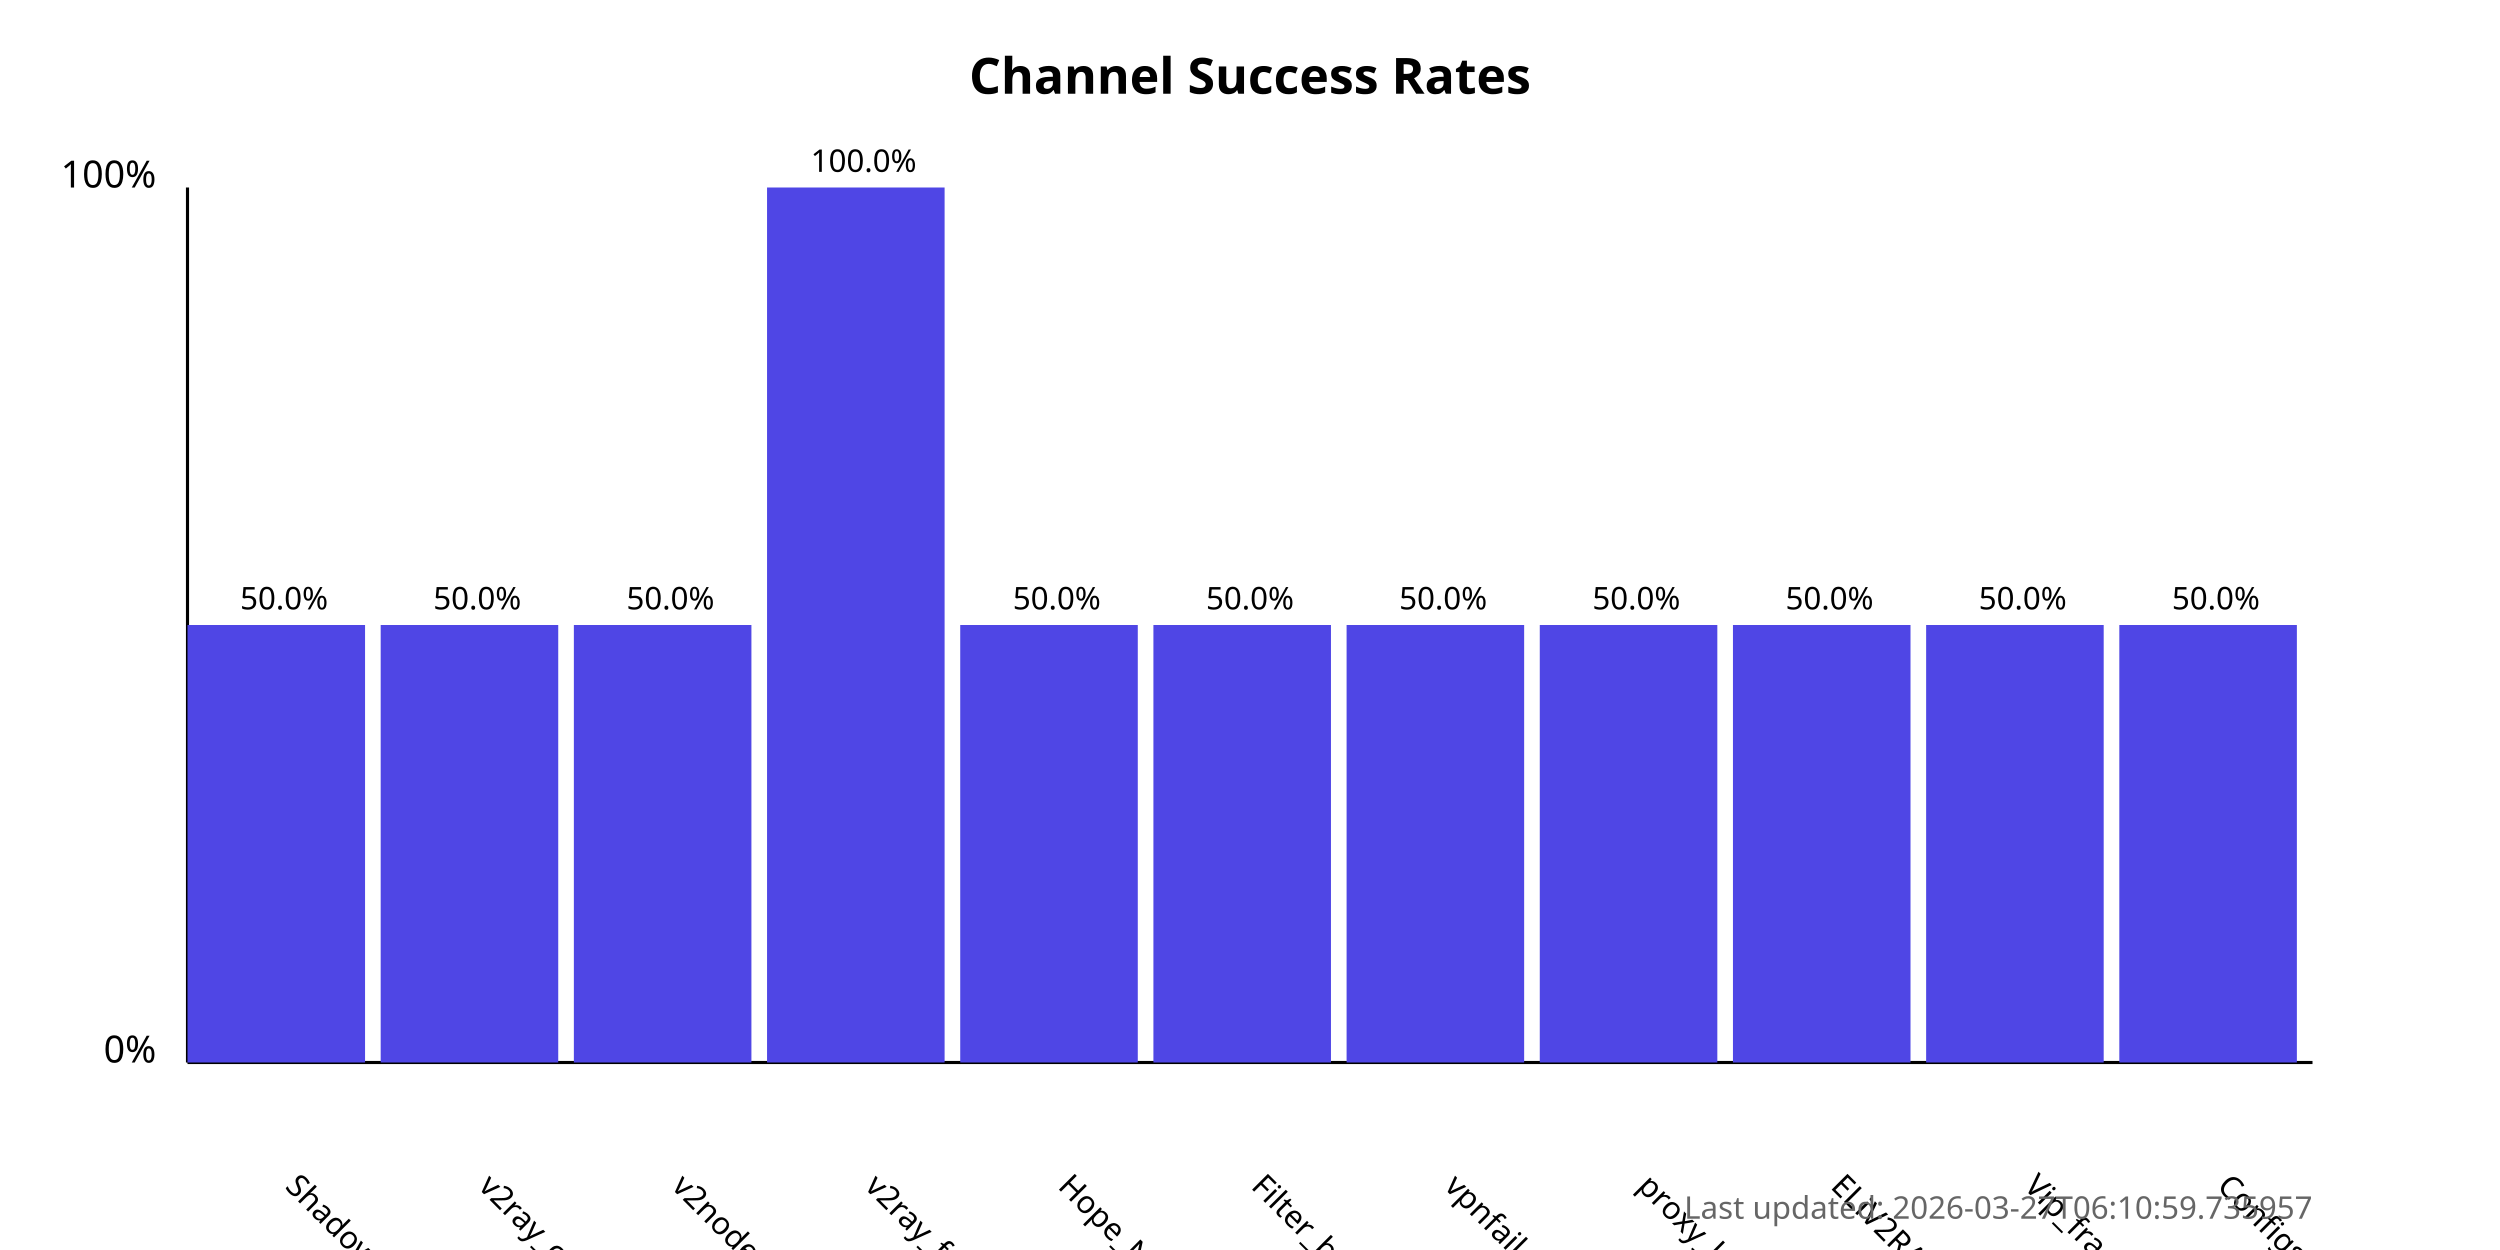
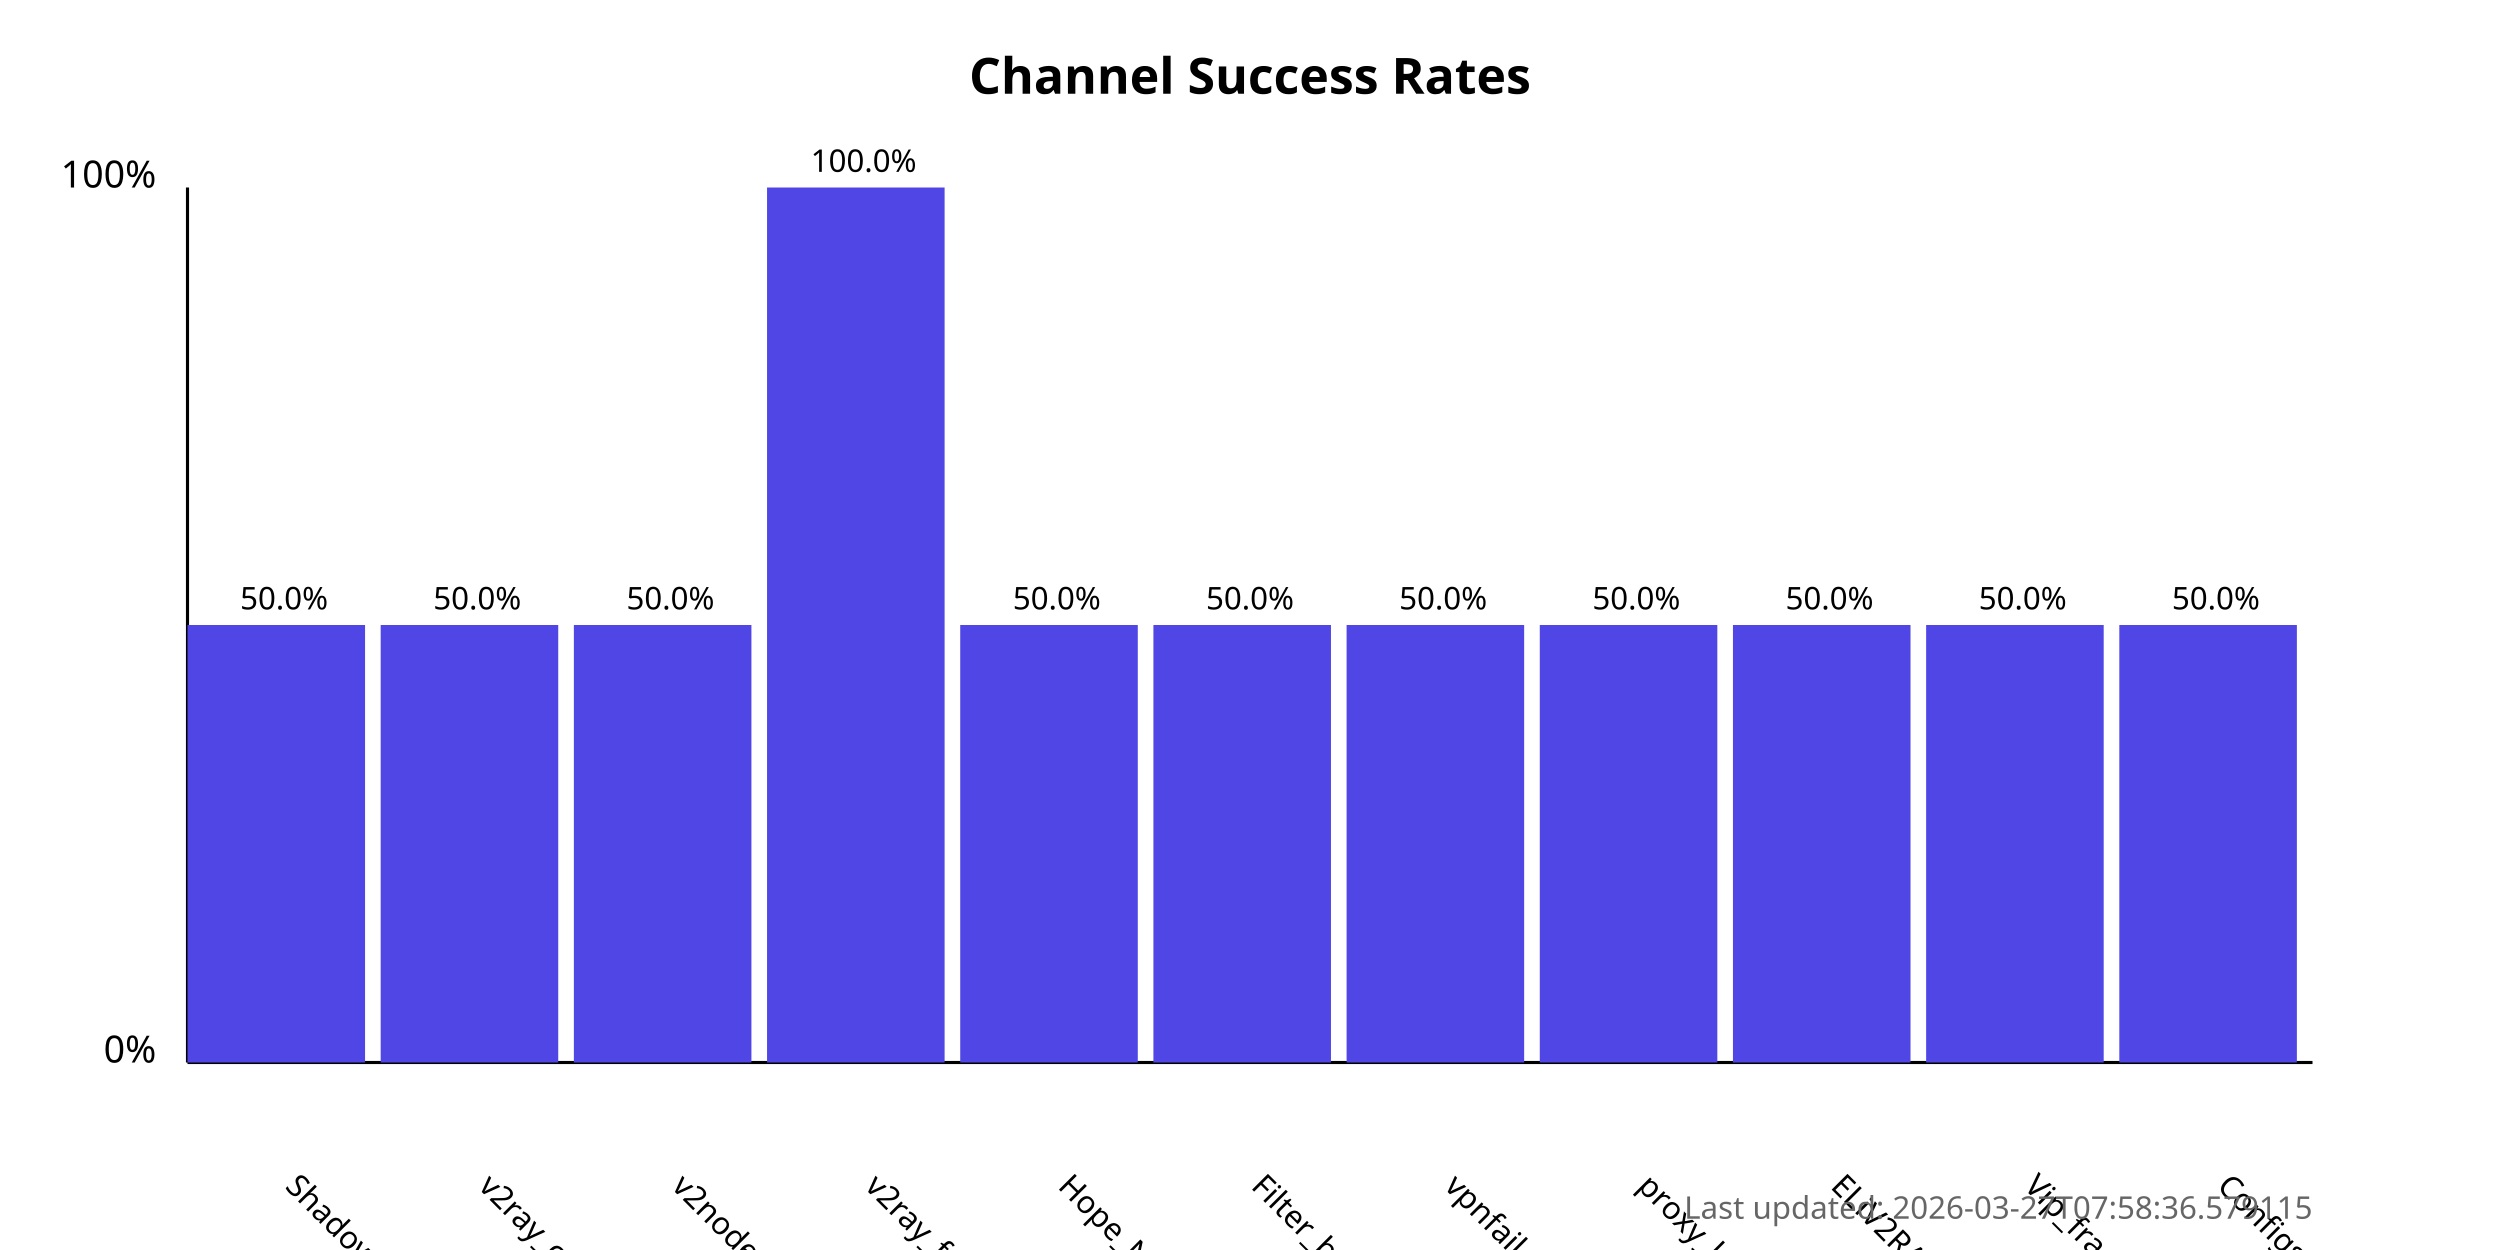
<svg xmlns="http://www.w3.org/2000/svg" width="800" height="400">
  <style>
            .chart-title { font: bold 16px sans-serif; }
            .axis-label { font: 12px sans-serif; }
            .tick-label { font: 10px sans-serif; }
            .bar { fill: #4f46e5; }
            .bar:hover { fill: #6366f1; }
            .timestamp { font: 10px sans-serif; fill: #666; }
        </style>
  <text x="400.0" y="30" text-anchor="middle" class="chart-title">
            Channel Success Rates
        </text>
  <line x1="60" y1="340" x2="60" y2="60" stroke="black" stroke-width="1" />
  <line x1="60" y1="340" x2="740" y2="340" stroke="black" stroke-width="1" />
  <text x="50" y="340" text-anchor="end" class="axis-label">0%</text>
  <text x="50" y="60" text-anchor="end" class="axis-label">100%</text>
  <g>
    <rect x="60" y="200.0" width="56.818" height="140.0" class="bar" />
    <text x="90.909" y="380" transform="rotate(45, 90.90909, 380)" text-anchor="start" class="tick-label">
                ShadowProxy66
            </text>
    <text x="90.909" y="195.0" text-anchor="middle" class="tick-label">
                50.0%
            </text>
  </g>
  <g>
    <rect x="121.818" y="200.0" width="56.818" height="140.0" class="bar" />
    <text x="152.727" y="380" transform="rotate(45, 152.7273, 380)" text-anchor="start" class="tick-label">
                v2ray_configs_pool
            </text>
    <text x="152.727" y="195.0" text-anchor="middle" class="tick-label">
                50.0%
            </text>
  </g>
  <g>
    <rect x="183.636" y="200.0" width="56.818" height="140.0" class="bar" />
    <text x="214.545" y="380" transform="rotate(45, 214.5455, 380)" text-anchor="start" class="tick-label">
                v2nodes
            </text>
    <text x="214.545" y="195.0" text-anchor="middle" class="tick-label">
                50.0%
            </text>
  </g>
  <g>
    <rect x="245.455" y="60.0" width="56.818" height="280.0" class="bar" />
    <text x="276.364" y="380" transform="rotate(45, 276.3636, 380)" text-anchor="start" class="tick-label">
                v2ray_free_conf
            </text>
    <text x="276.364" y="55.0" text-anchor="middle" class="tick-label">
                100.0%
            </text>
  </g>
  <g>
    <rect x="307.273" y="200.0" width="56.818" height="140.0" class="bar" />
    <text x="338.182" y="380" transform="rotate(45, 338.1818, 380)" text-anchor="start" class="tick-label">
                Hope_Net
            </text>
    <text x="338.182" y="195.0" text-anchor="middle" class="tick-label">
                50.0%
            </text>
  </g>
  <g>
    <rect x="369.091" y="200.0" width="56.818" height="140.0" class="bar" />
    <text x="400.0" y="380" transform="rotate(45, 400.0, 380)" text-anchor="start" class="tick-label">
                Filter_breaker
            </text>
    <text x="400.0" y="195.0" text-anchor="middle" class="tick-label">
                50.0%
            </text>
  </g>
  <g>
    <rect x="430.909" y="200.0" width="56.818" height="140.0" class="bar" />
    <text x="461.818" y="380" transform="rotate(45, 461.8182, 380)" text-anchor="start" class="tick-label">
                vpnfail_vless
            </text>
    <text x="461.818" y="195.0" text-anchor="middle" class="tick-label">
                50.0%
            </text>
  </g>
  <g>
    <rect x="492.727" y="200.0" width="56.818" height="140.0" class="bar" />
    <text x="523.636" y="380" transform="rotate(45, 523.6364, 380)" text-anchor="start" class="tick-label">
                proxy_kafee
            </text>
    <text x="523.636" y="195.0" text-anchor="middle" class="tick-label">
                50.0%
            </text>
  </g>
  <g>
    <rect x="554.545" y="200.0" width="56.818" height="140.0" class="bar" />
    <text x="585.455" y="380" transform="rotate(45, 585.4545, 380)" text-anchor="start" class="tick-label">
                ELiV2RAY
            </text>
    <text x="585.455" y="195.0" text-anchor="middle" class="tick-label">
                50.0%
            </text>
  </g>
  <g>
    <rect x="616.364" y="200.0" width="56.818" height="140.0" class="bar" />
    <text x="647.273" y="380" transform="rotate(45, 647.2727, 380)" text-anchor="start" class="tick-label">
                Vip_fragment_v2ray
            </text>
    <text x="647.273" y="195.0" text-anchor="middle" class="tick-label">
                50.0%
            </text>
  </g>
  <g>
    <rect x="678.182" y="200.0" width="56.818" height="140.0" class="bar" />
    <text x="709.091" y="380" transform="rotate(45, 709.0909, 380)" text-anchor="start" class="tick-label">
                ConfigsHubPlus
            </text>
    <text x="709.091" y="195.0" text-anchor="middle" class="tick-label">
                50.0%
            </text>
  </g>
  <text x="740" y="390" text-anchor="end" class="timestamp">
-             Last updated: 2026-03-27T06:10:59.735957
+             Last updated: 2026-03-27T07:58:36.579115
        </text>
</svg>
